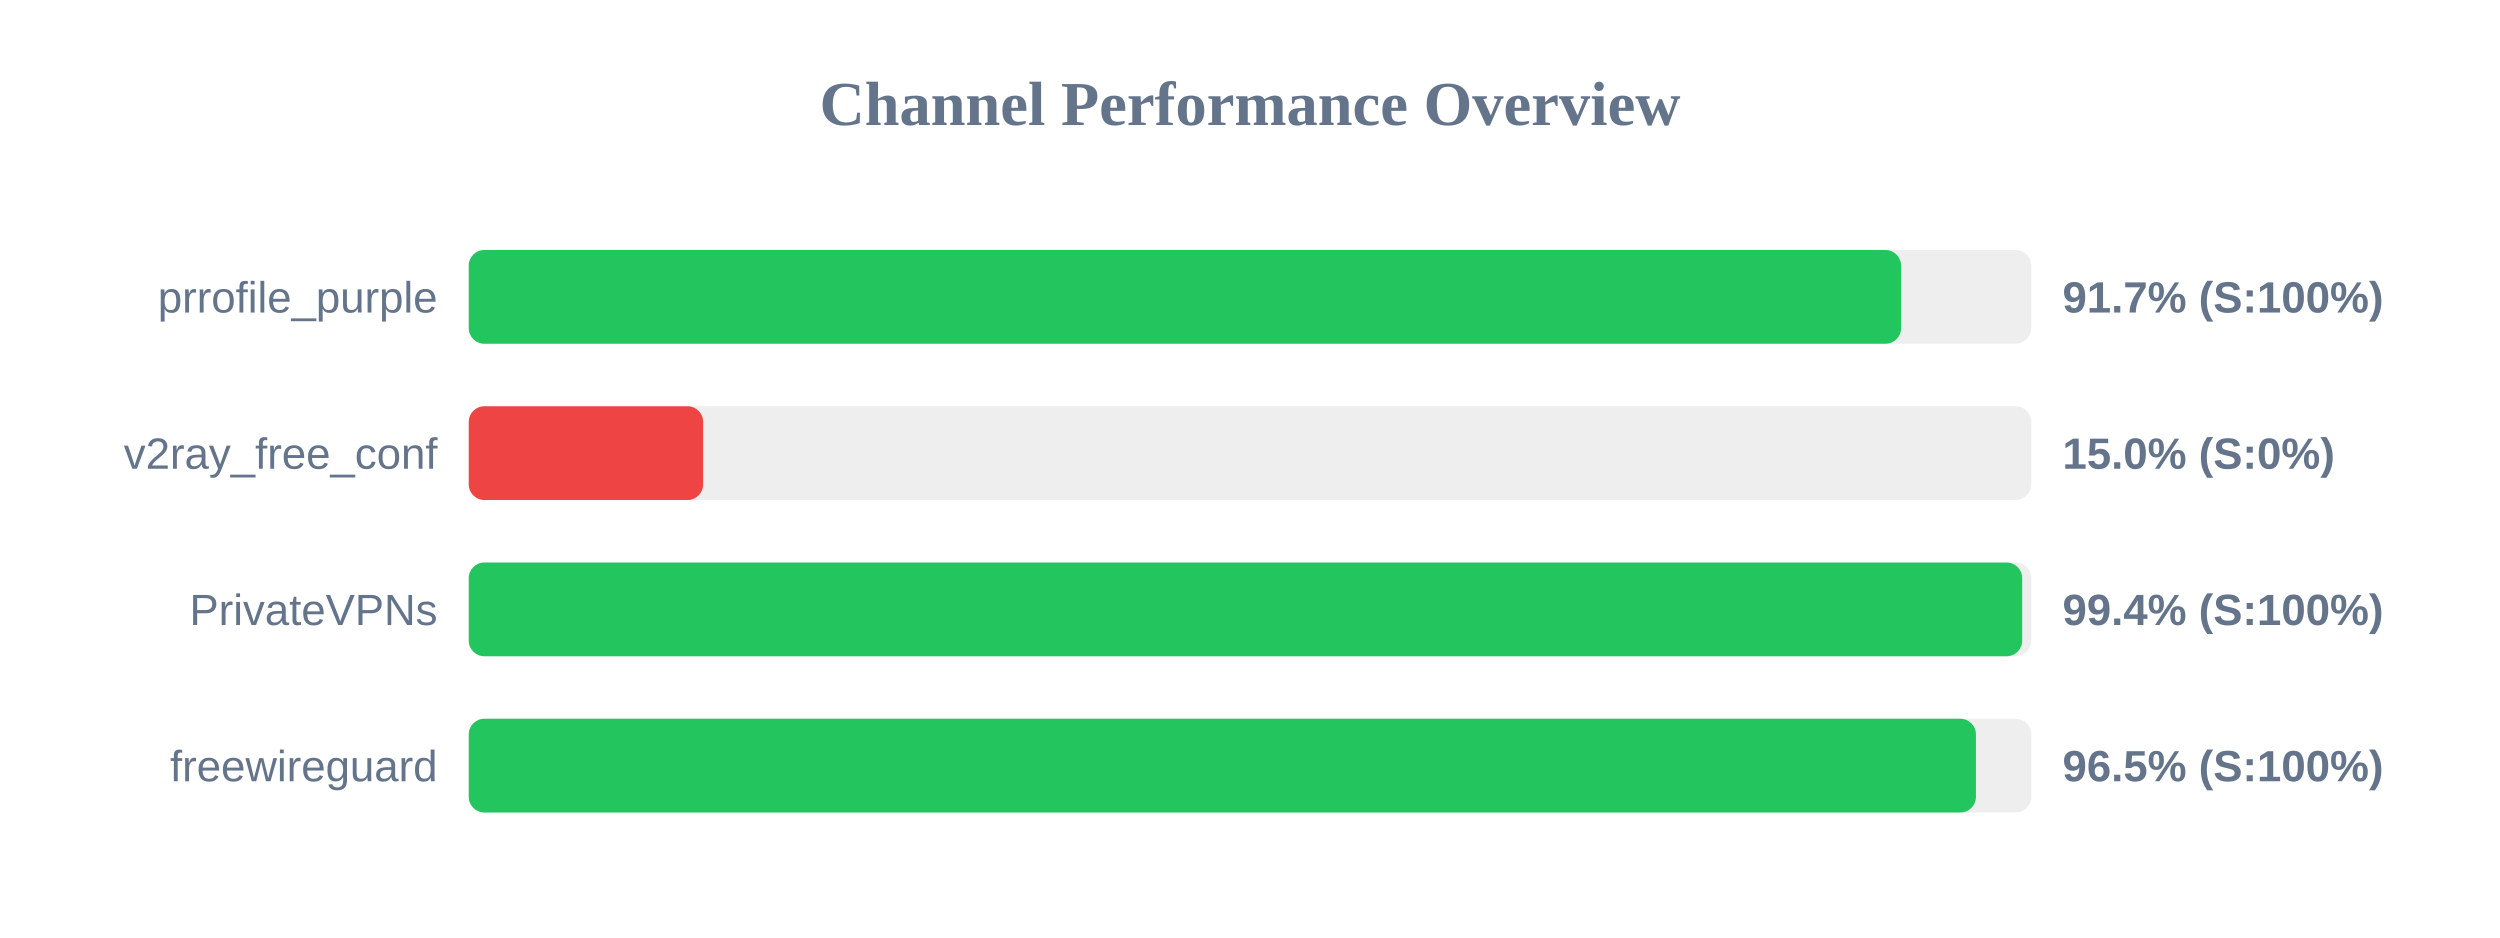
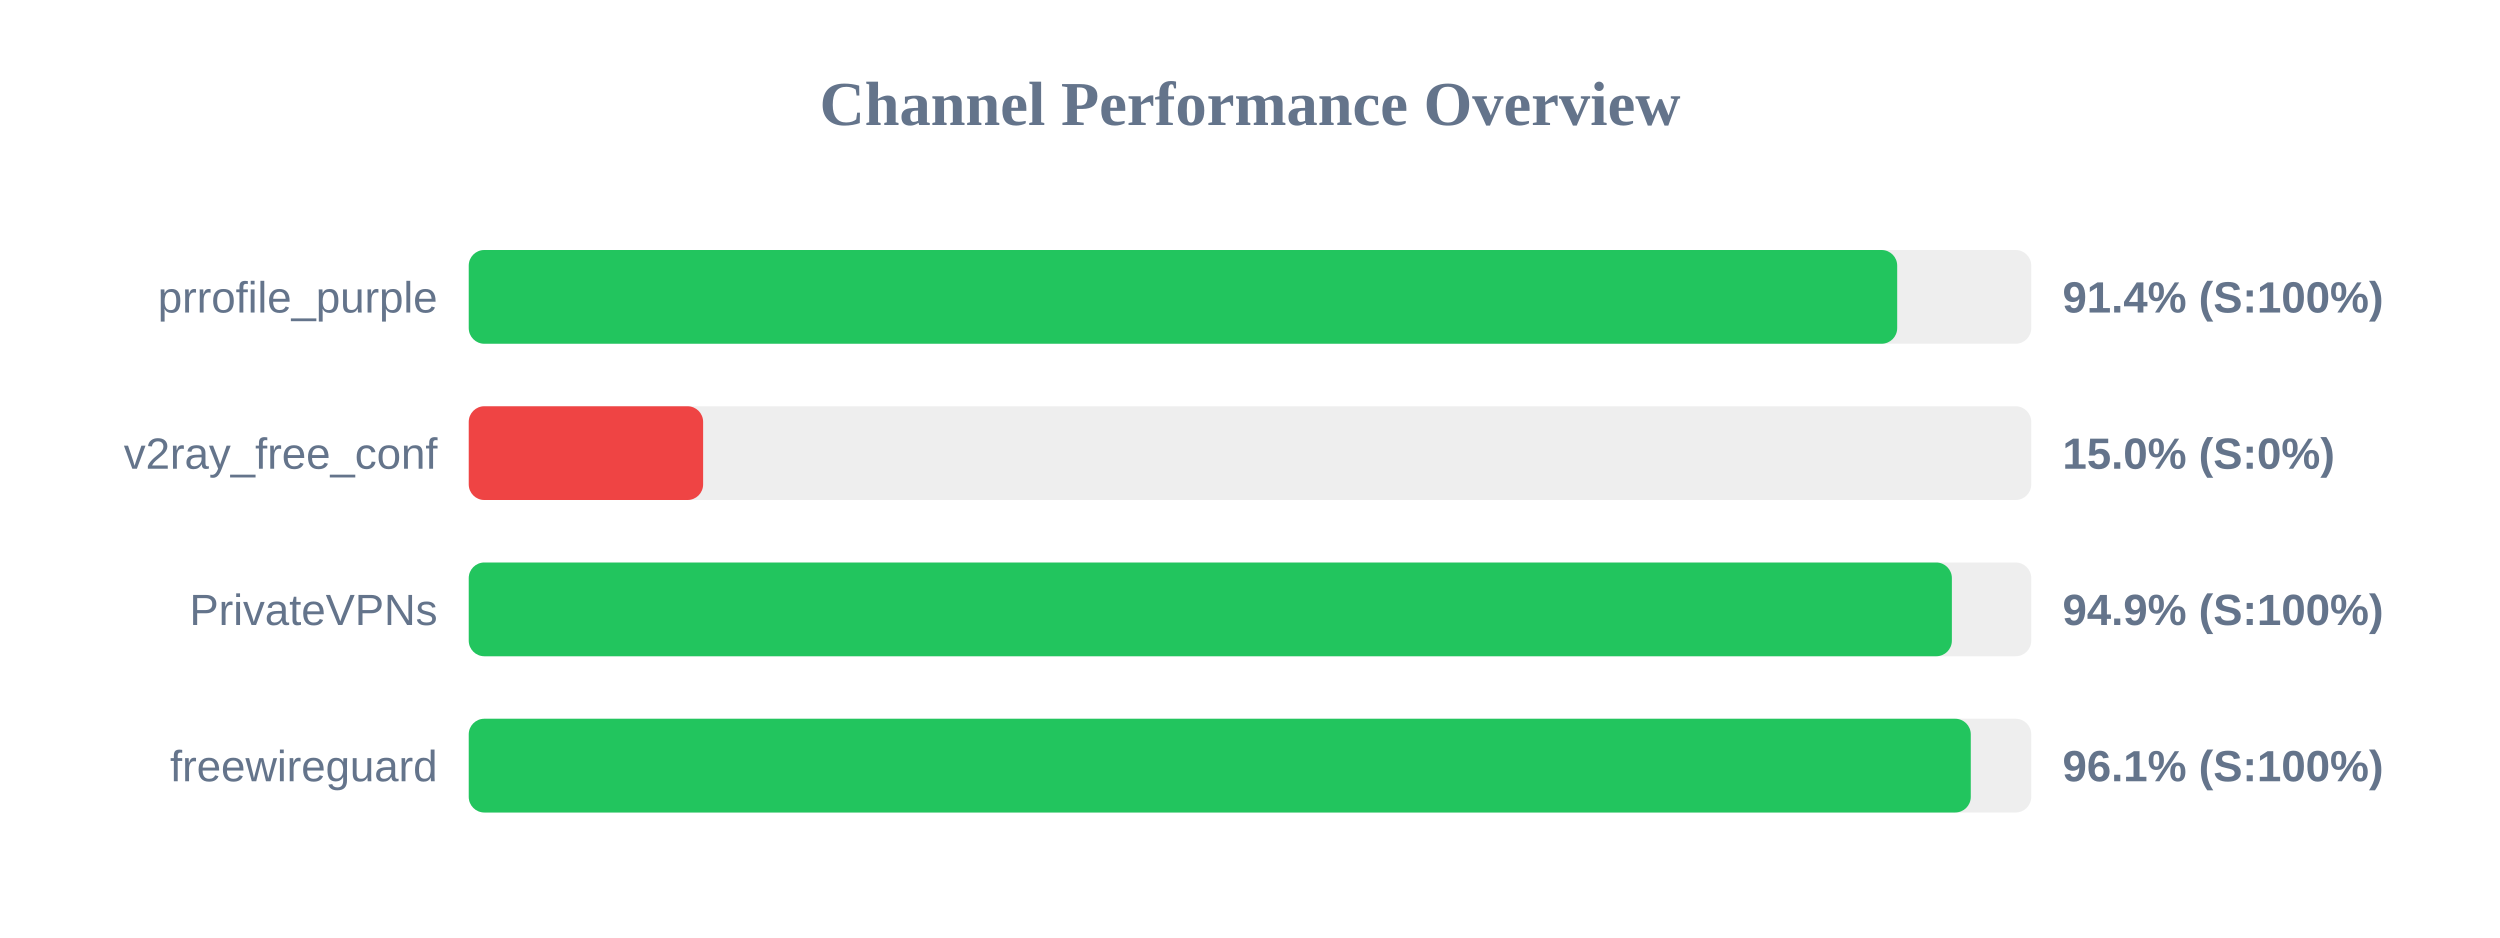
<svg xmlns="http://www.w3.org/2000/svg" width="800" height="300" version="1.1">
  <style>
        .row { font: 14px Arial; fill: #64748b; }
        .score { font: bold 14px Arial; fill: #64748b; }
    </style>
  <text x="400" y="40" text-anchor="middle" font-size="20px" font-weight="bold" fill="#64748b">Channel Performance Overview</text>
  <rect x="150" y="80" width="500" height="30" fill="#eee" rx="5" />
-   <rect x="150" y="80" width="458.35" height="30" fill="#22c55e" rx="5" />
+   <rect x="150" y="80" width="457.1" height="30" fill="#22c55e" rx="5" />
  <text x="140" y="100" text-anchor="end" class="row">prrofile_purple</text>
-   <text x="660" y="100" text-anchor="start" class="score">91.7% (S:100%)</text>
+   <text x="660" y="100" text-anchor="start" class="score">91.4% (S:100%)</text>
  <rect x="150" y="130" width="500" height="30" fill="#eee" rx="5" />
  <rect x="150" y="130" width="75.0" height="30" fill="#ef4444" rx="5" />
  <text x="140" y="150" text-anchor="end" class="row">v2ray_free_conf</text>
  <text x="660" y="150" text-anchor="start" class="score">15.0% (S:0%)</text>
  <rect x="150" y="180" width="500" height="30" fill="#eee" rx="5" />
-   <rect x="150" y="180" width="497.1" height="30" fill="#22c55e" rx="5" />
+   <rect x="150" y="180" width="474.6" height="30" fill="#22c55e" rx="5" />
  <text x="140" y="200" text-anchor="end" class="row">PrivateVPNs</text>
-   <text x="660" y="200" text-anchor="start" class="score">99.4% (S:100%)</text>
+   <text x="660" y="200" text-anchor="start" class="score">94.9% (S:100%)</text>
  <rect x="150" y="230" width="500" height="30" fill="#eee" rx="5" />
-   <rect x="150" y="230" width="482.3" height="30" fill="#22c55e" rx="5" />
+   <rect x="150" y="230" width="480.65" height="30" fill="#22c55e" rx="5" />
  <text x="140" y="250" text-anchor="end" class="row">freewireguard</text>
-   <text x="660" y="250" text-anchor="start" class="score">96.5% (S:100%)</text>
+   <text x="660" y="250" text-anchor="start" class="score">96.1% (S:100%)</text>
</svg>
